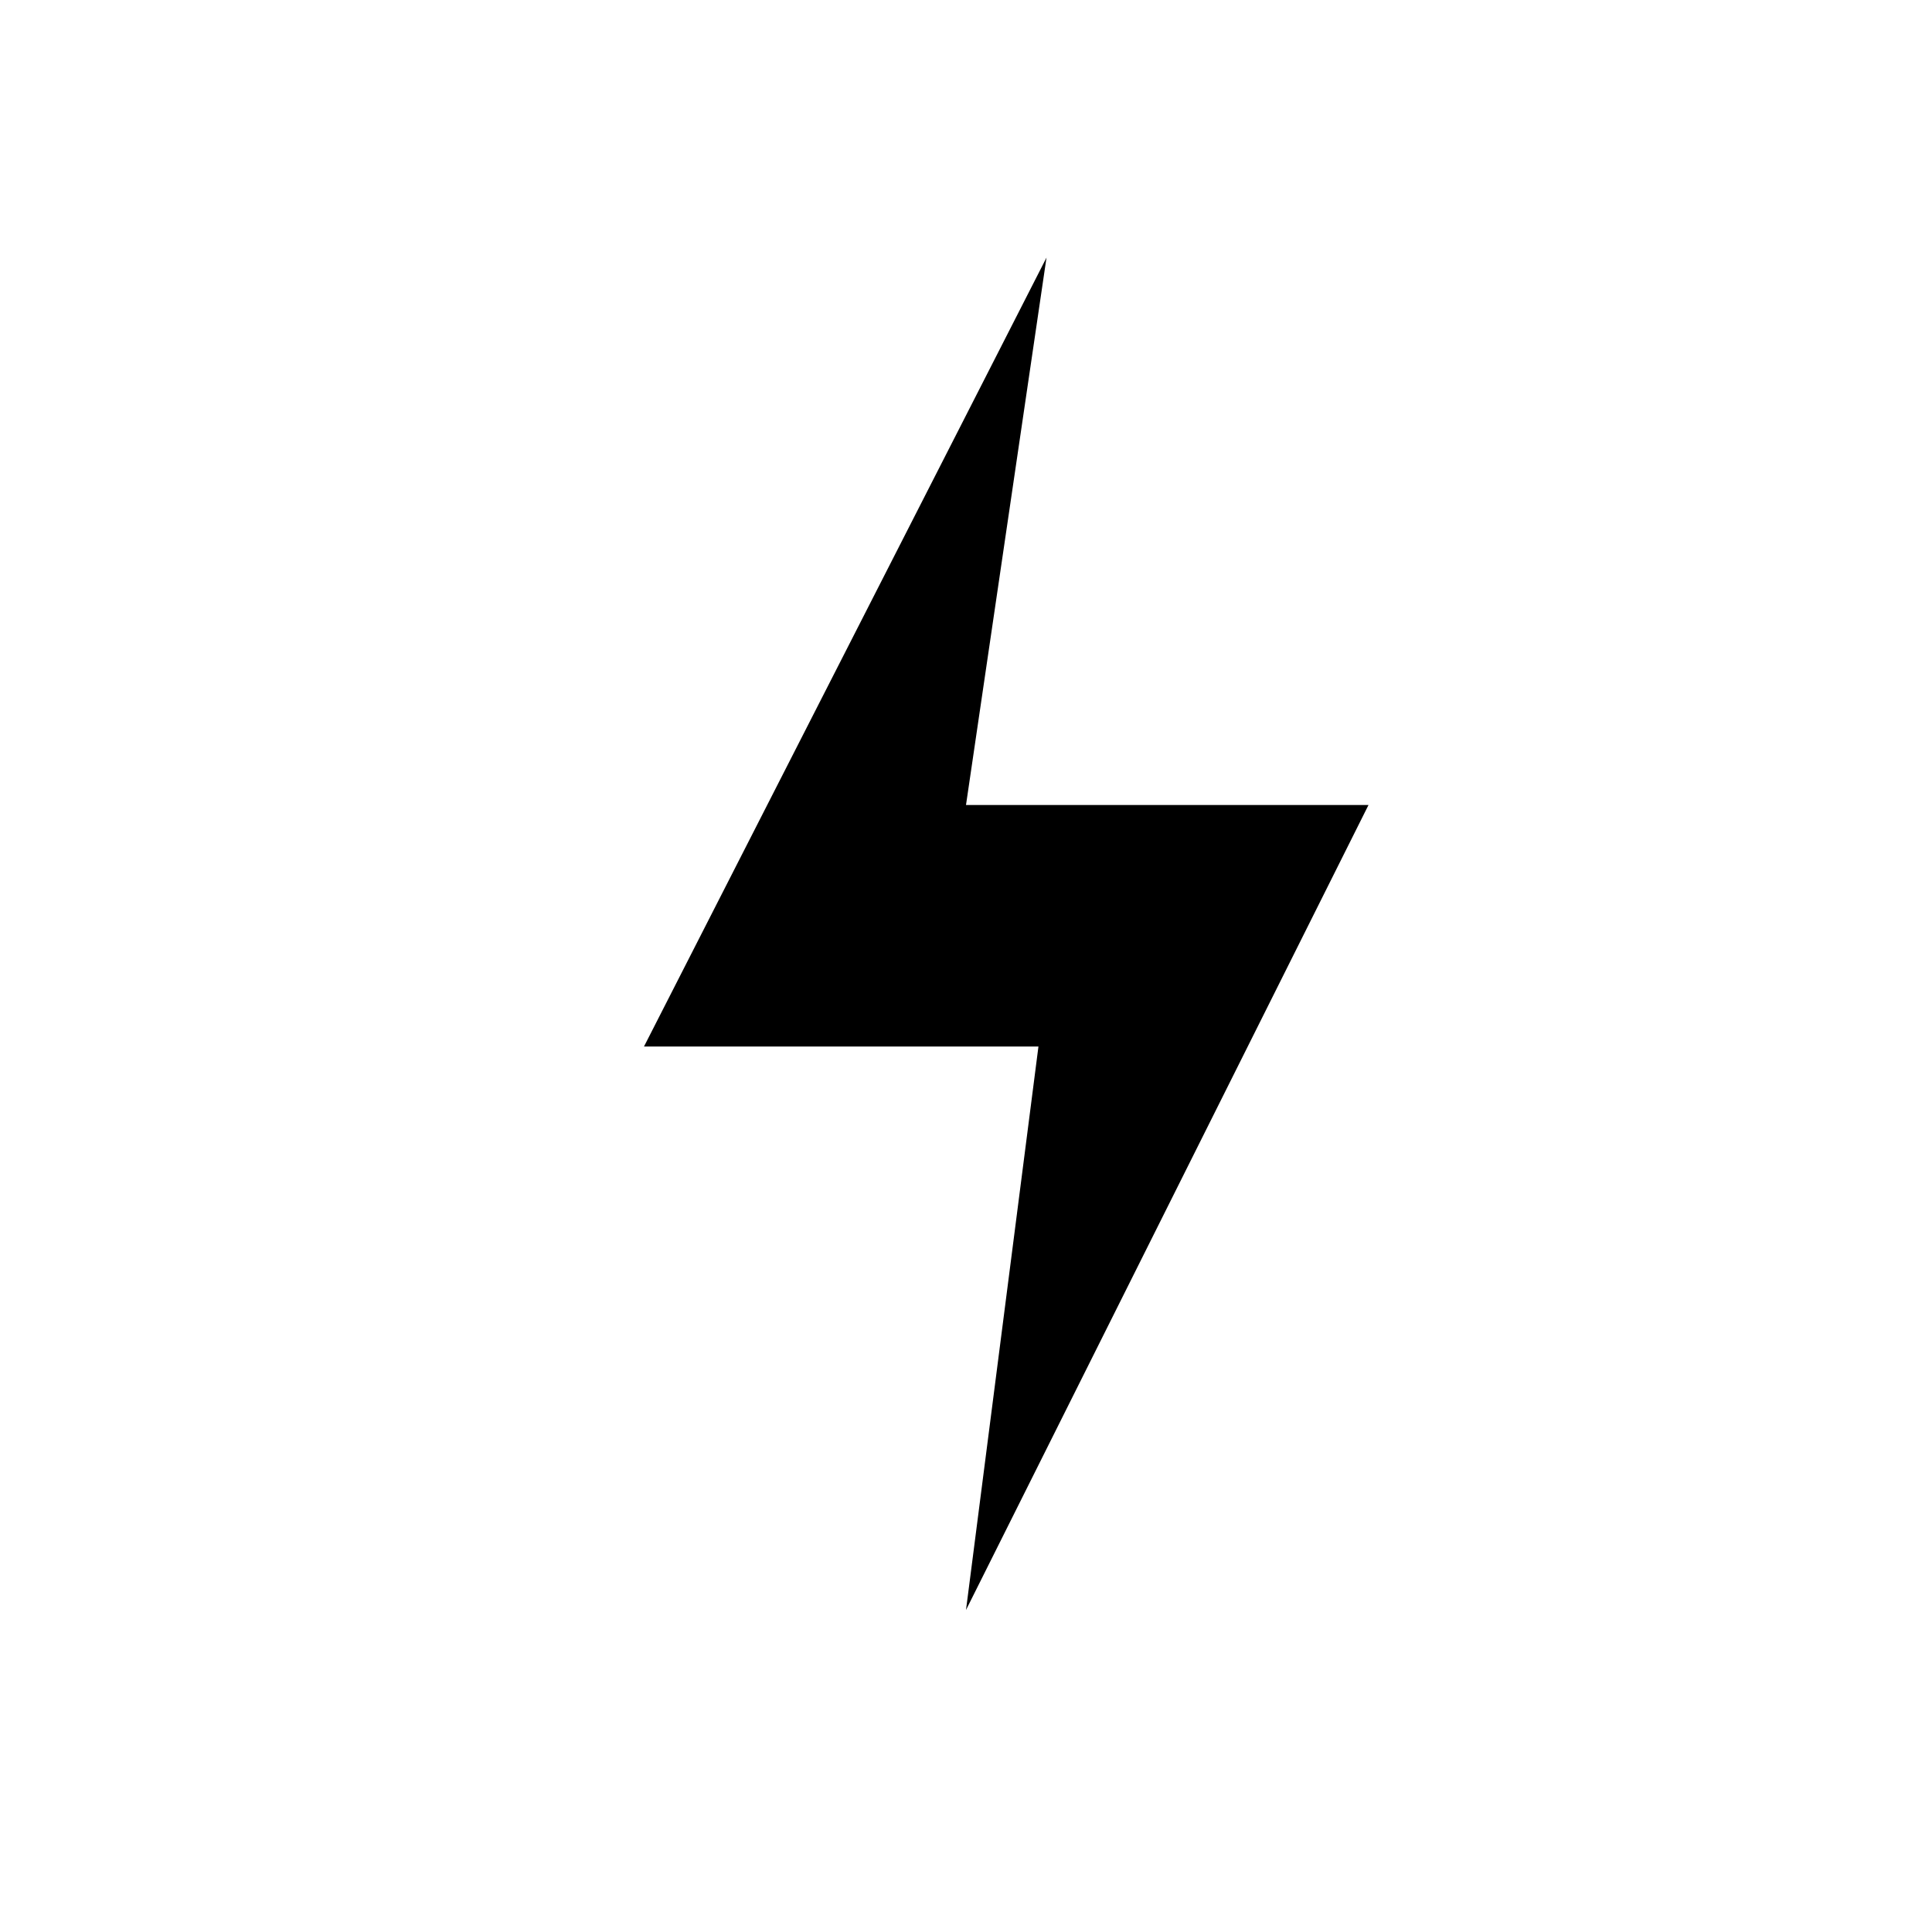
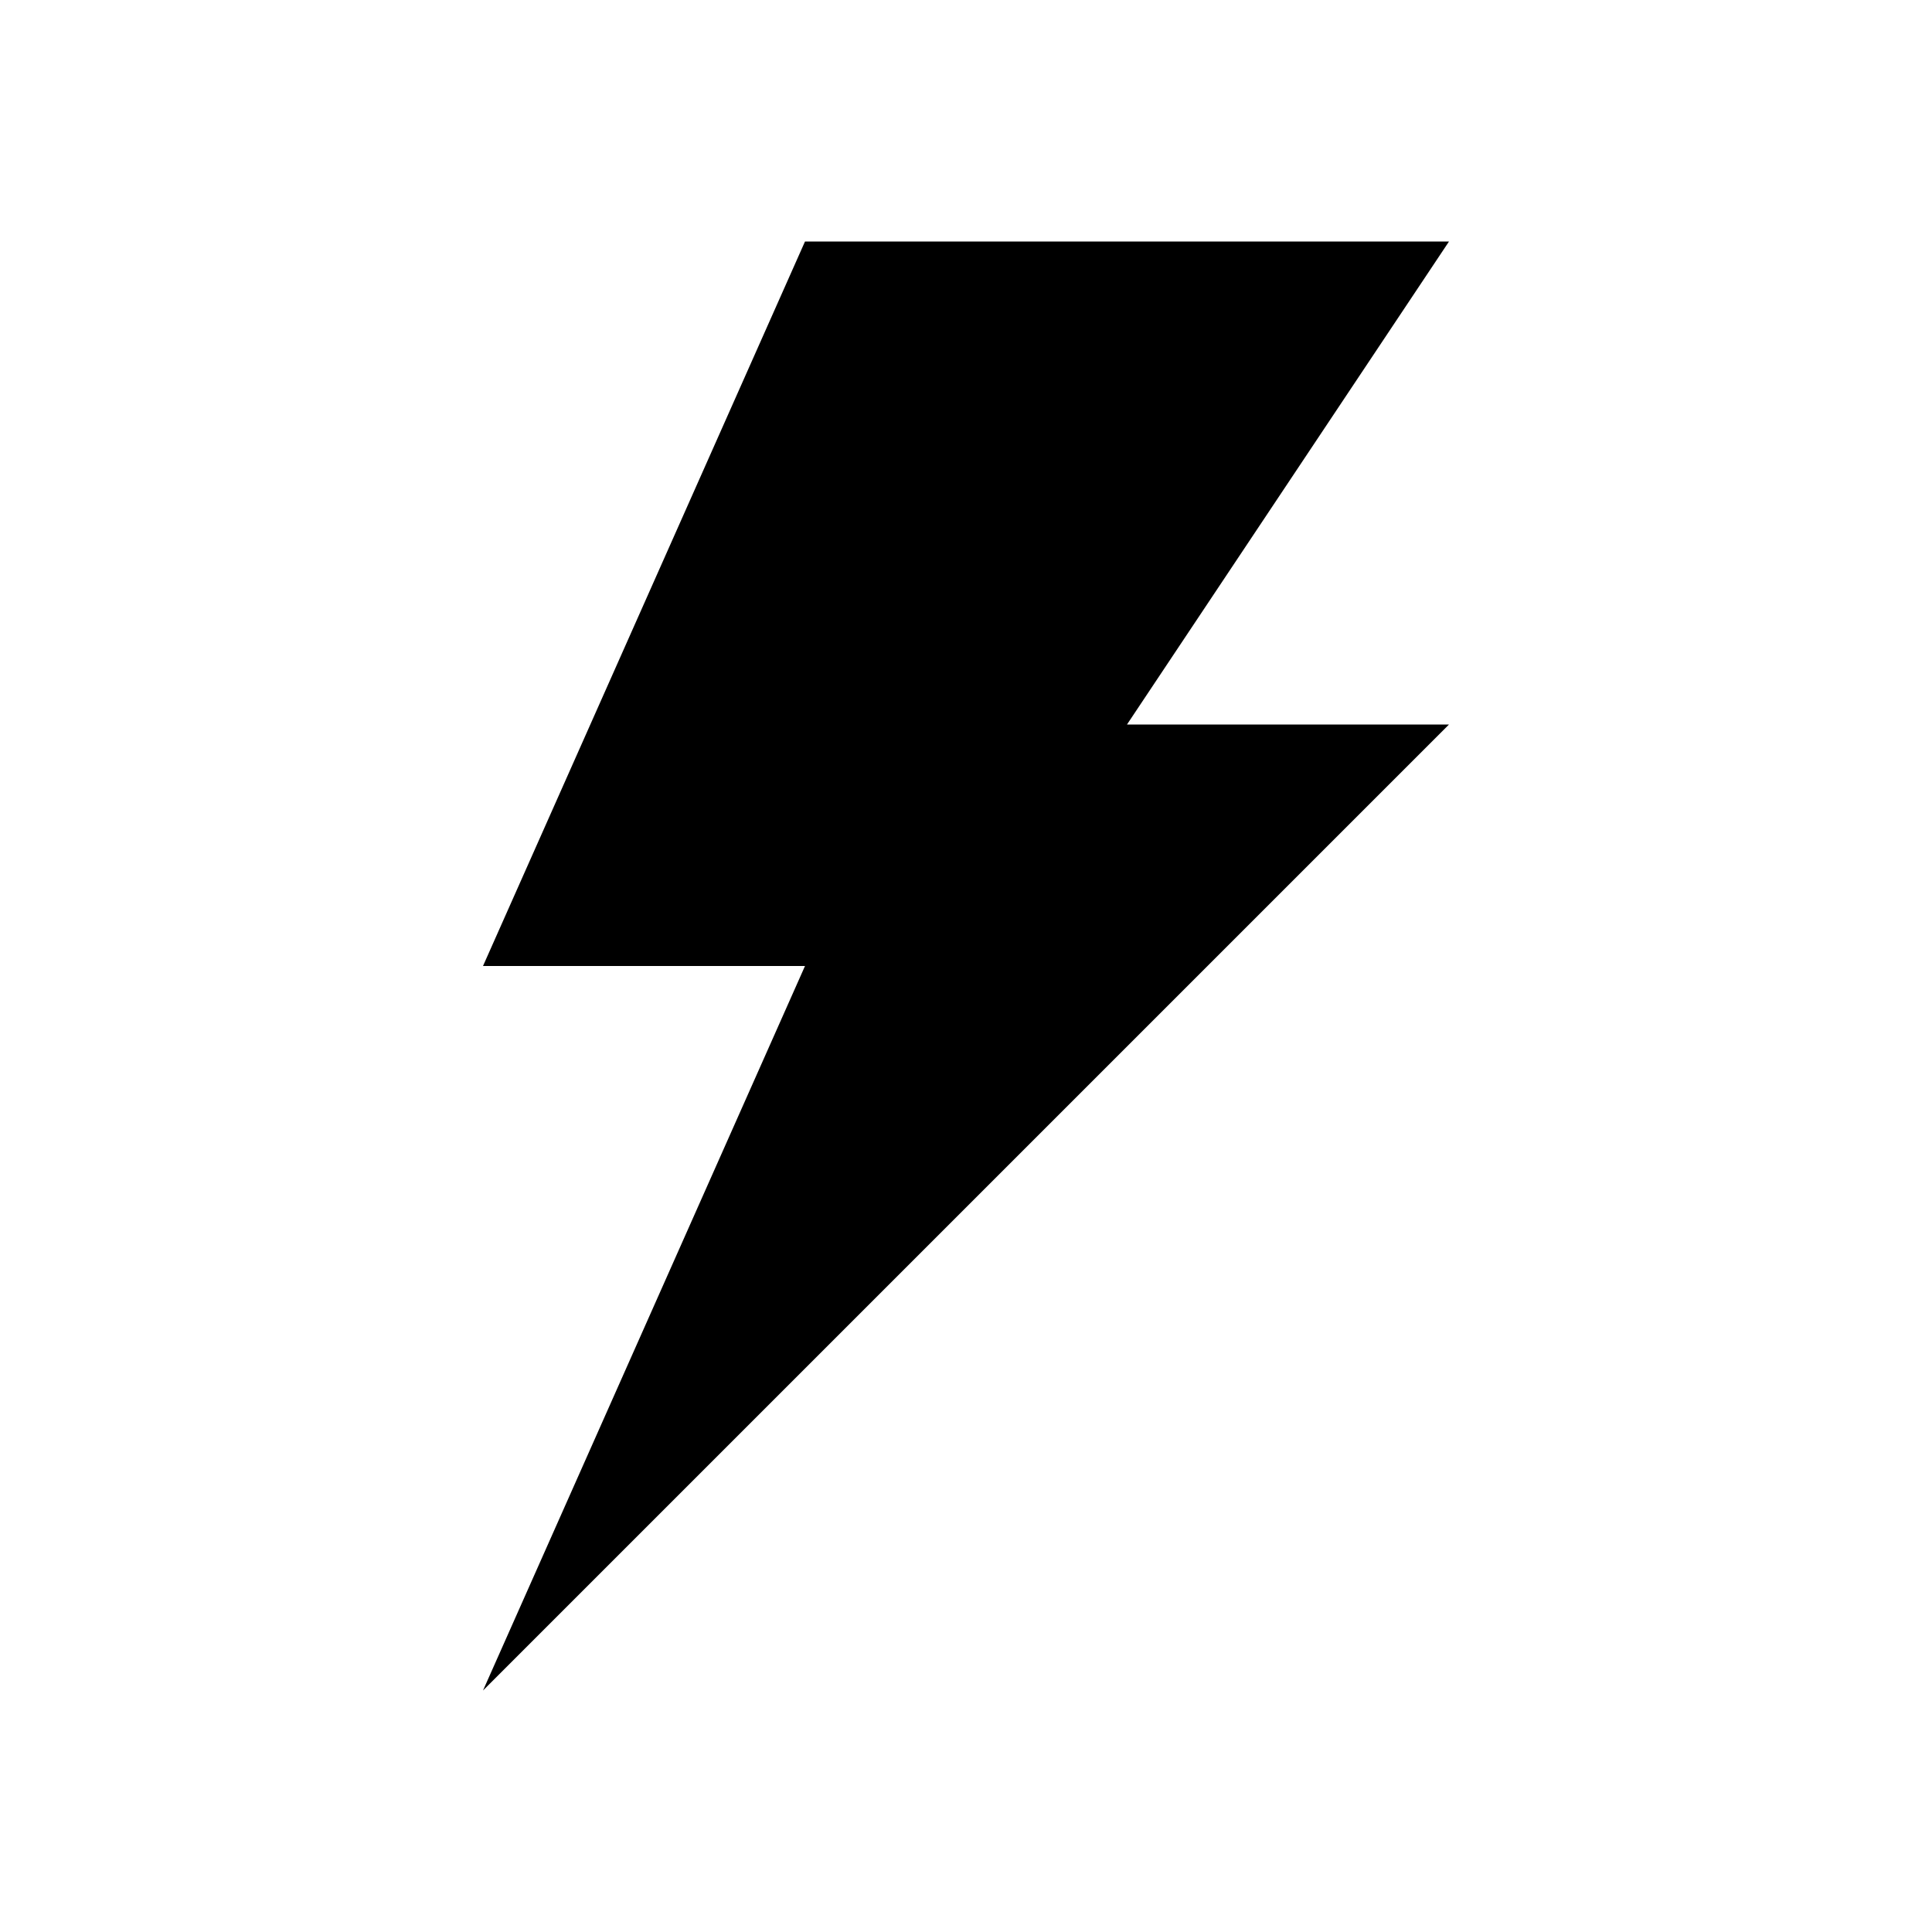
<svg xmlns="http://www.w3.org/2000/svg" viewBox="0 0 24 24">
  <rect x="0" fill="none" width="24" height="24" />
  <g>
-     <path d="M13 3.2L8 13h4.9l-.9 7 5-10h-5l1-6.8z" />
+     <path d="M10 3h8l-4 6h4L6 21l4-9H6l4-9" />
  </g>
</svg>
